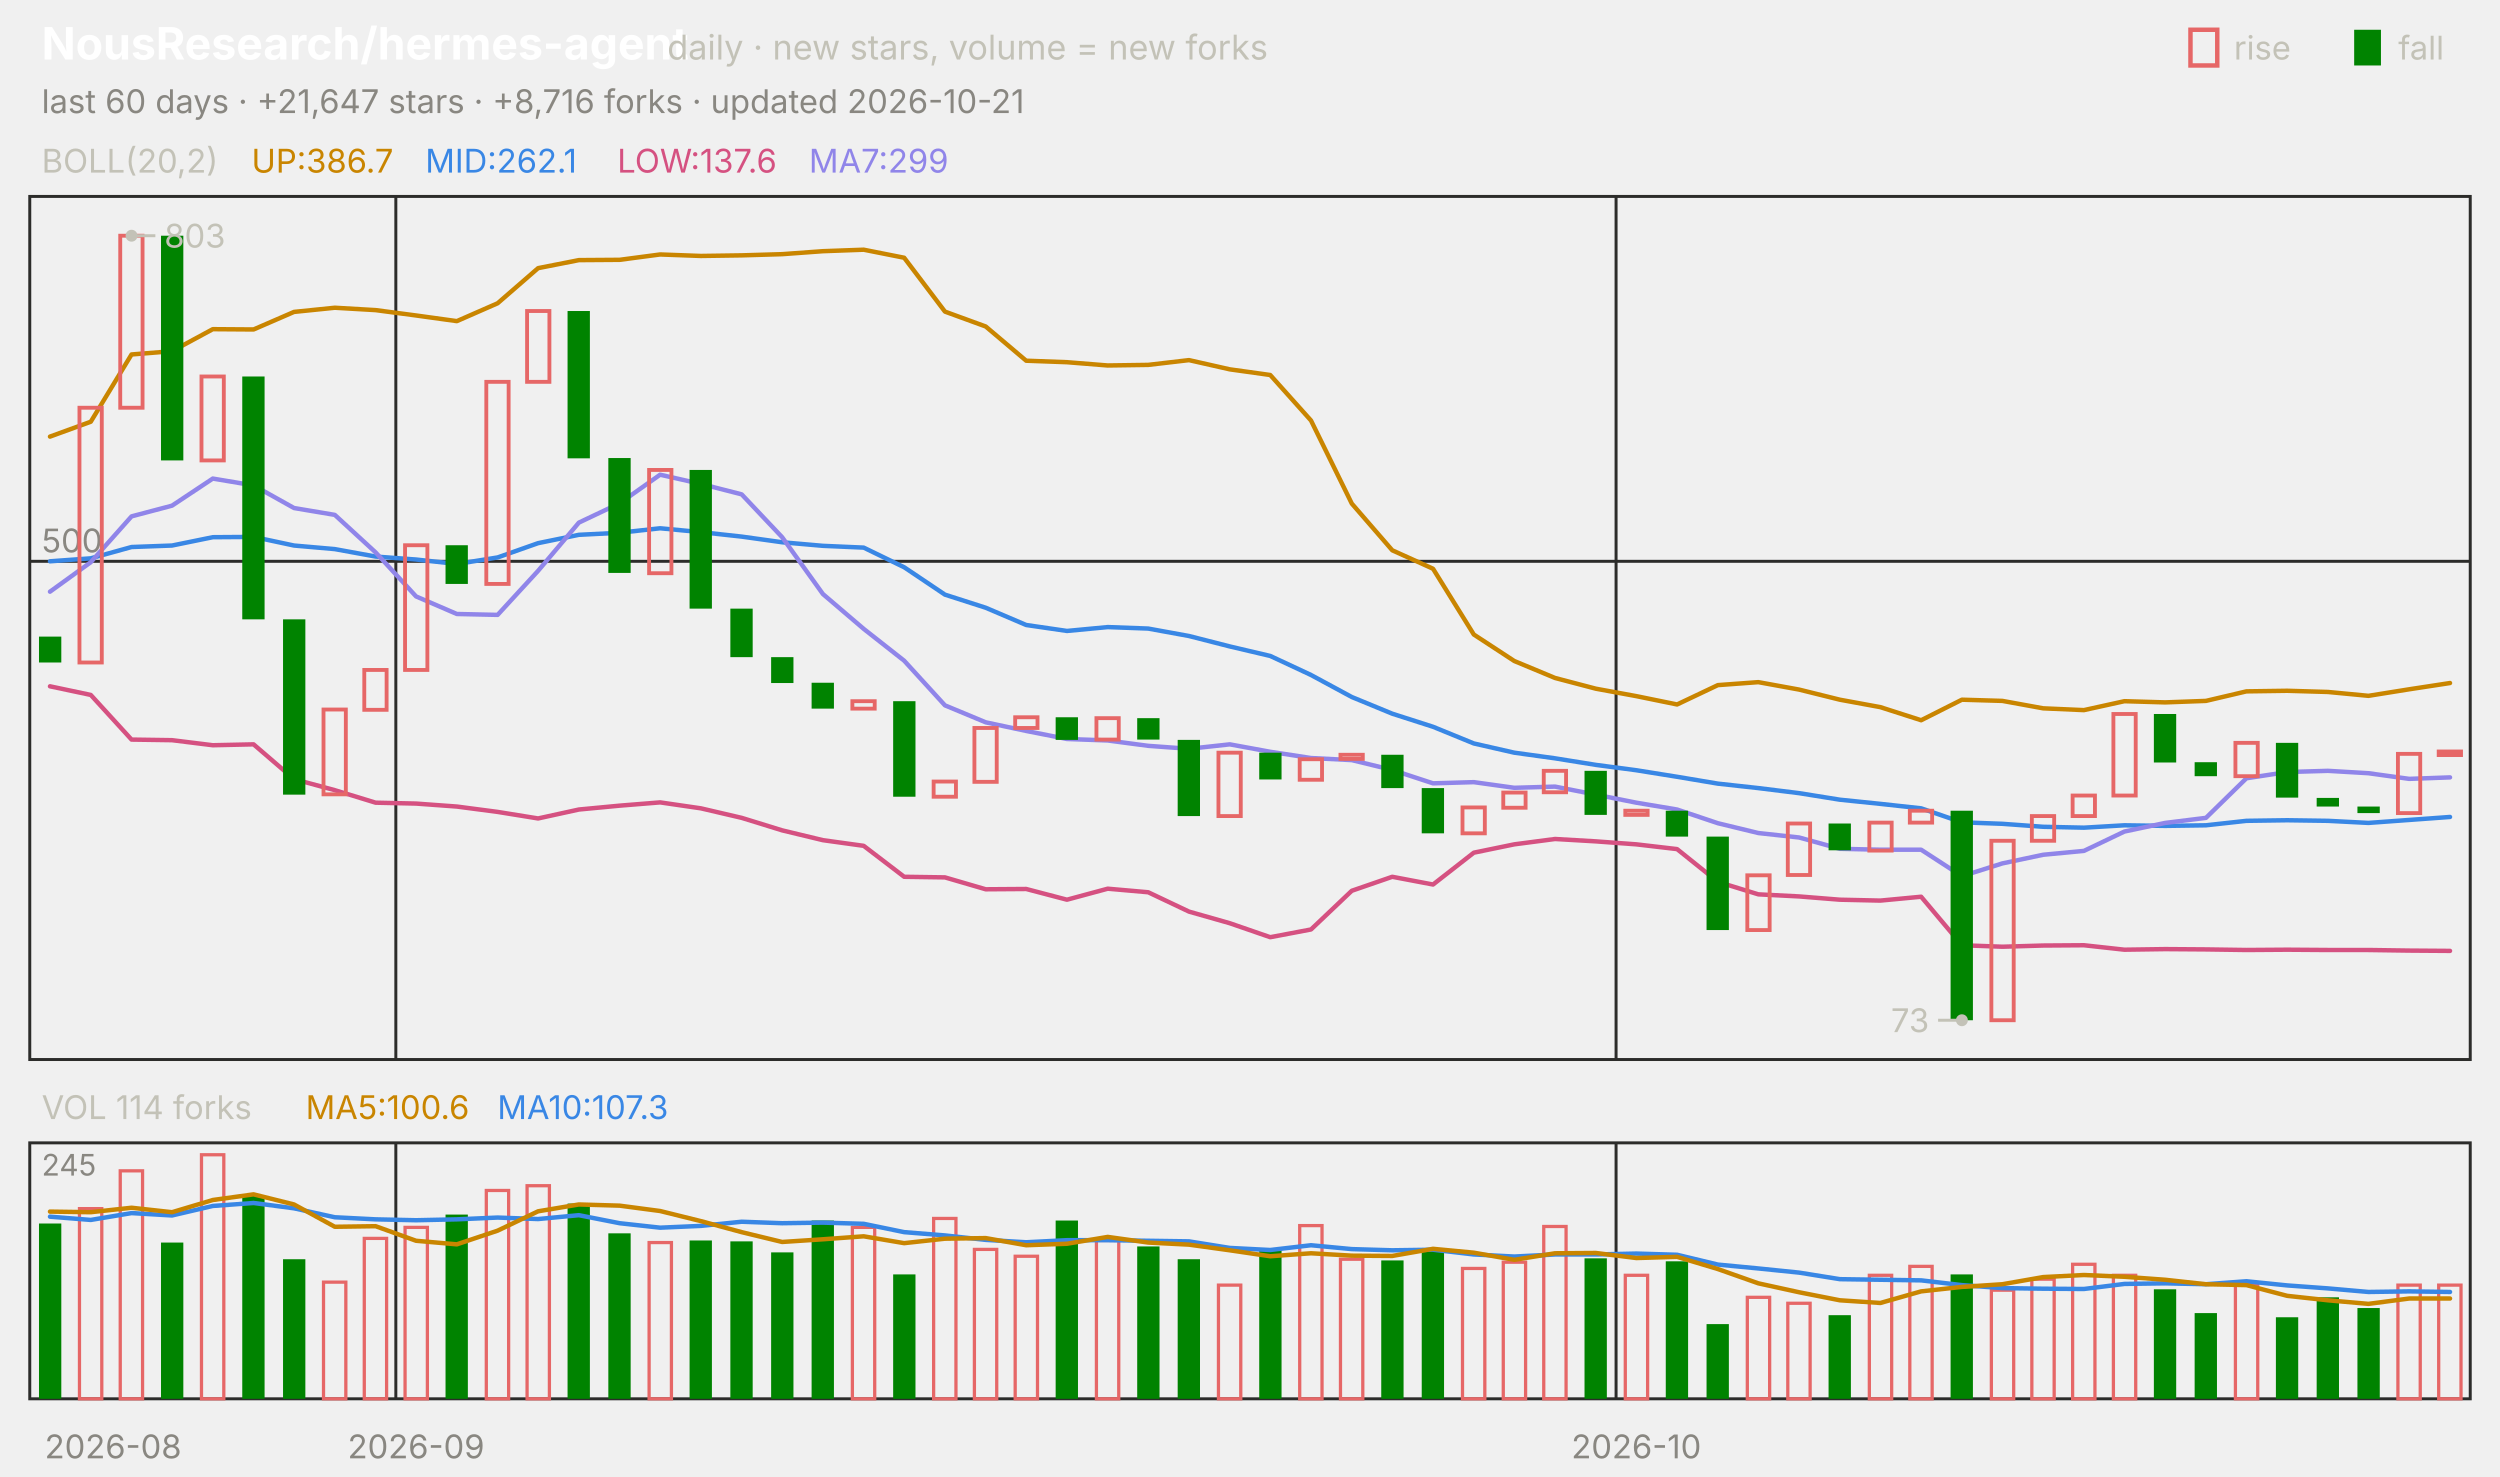
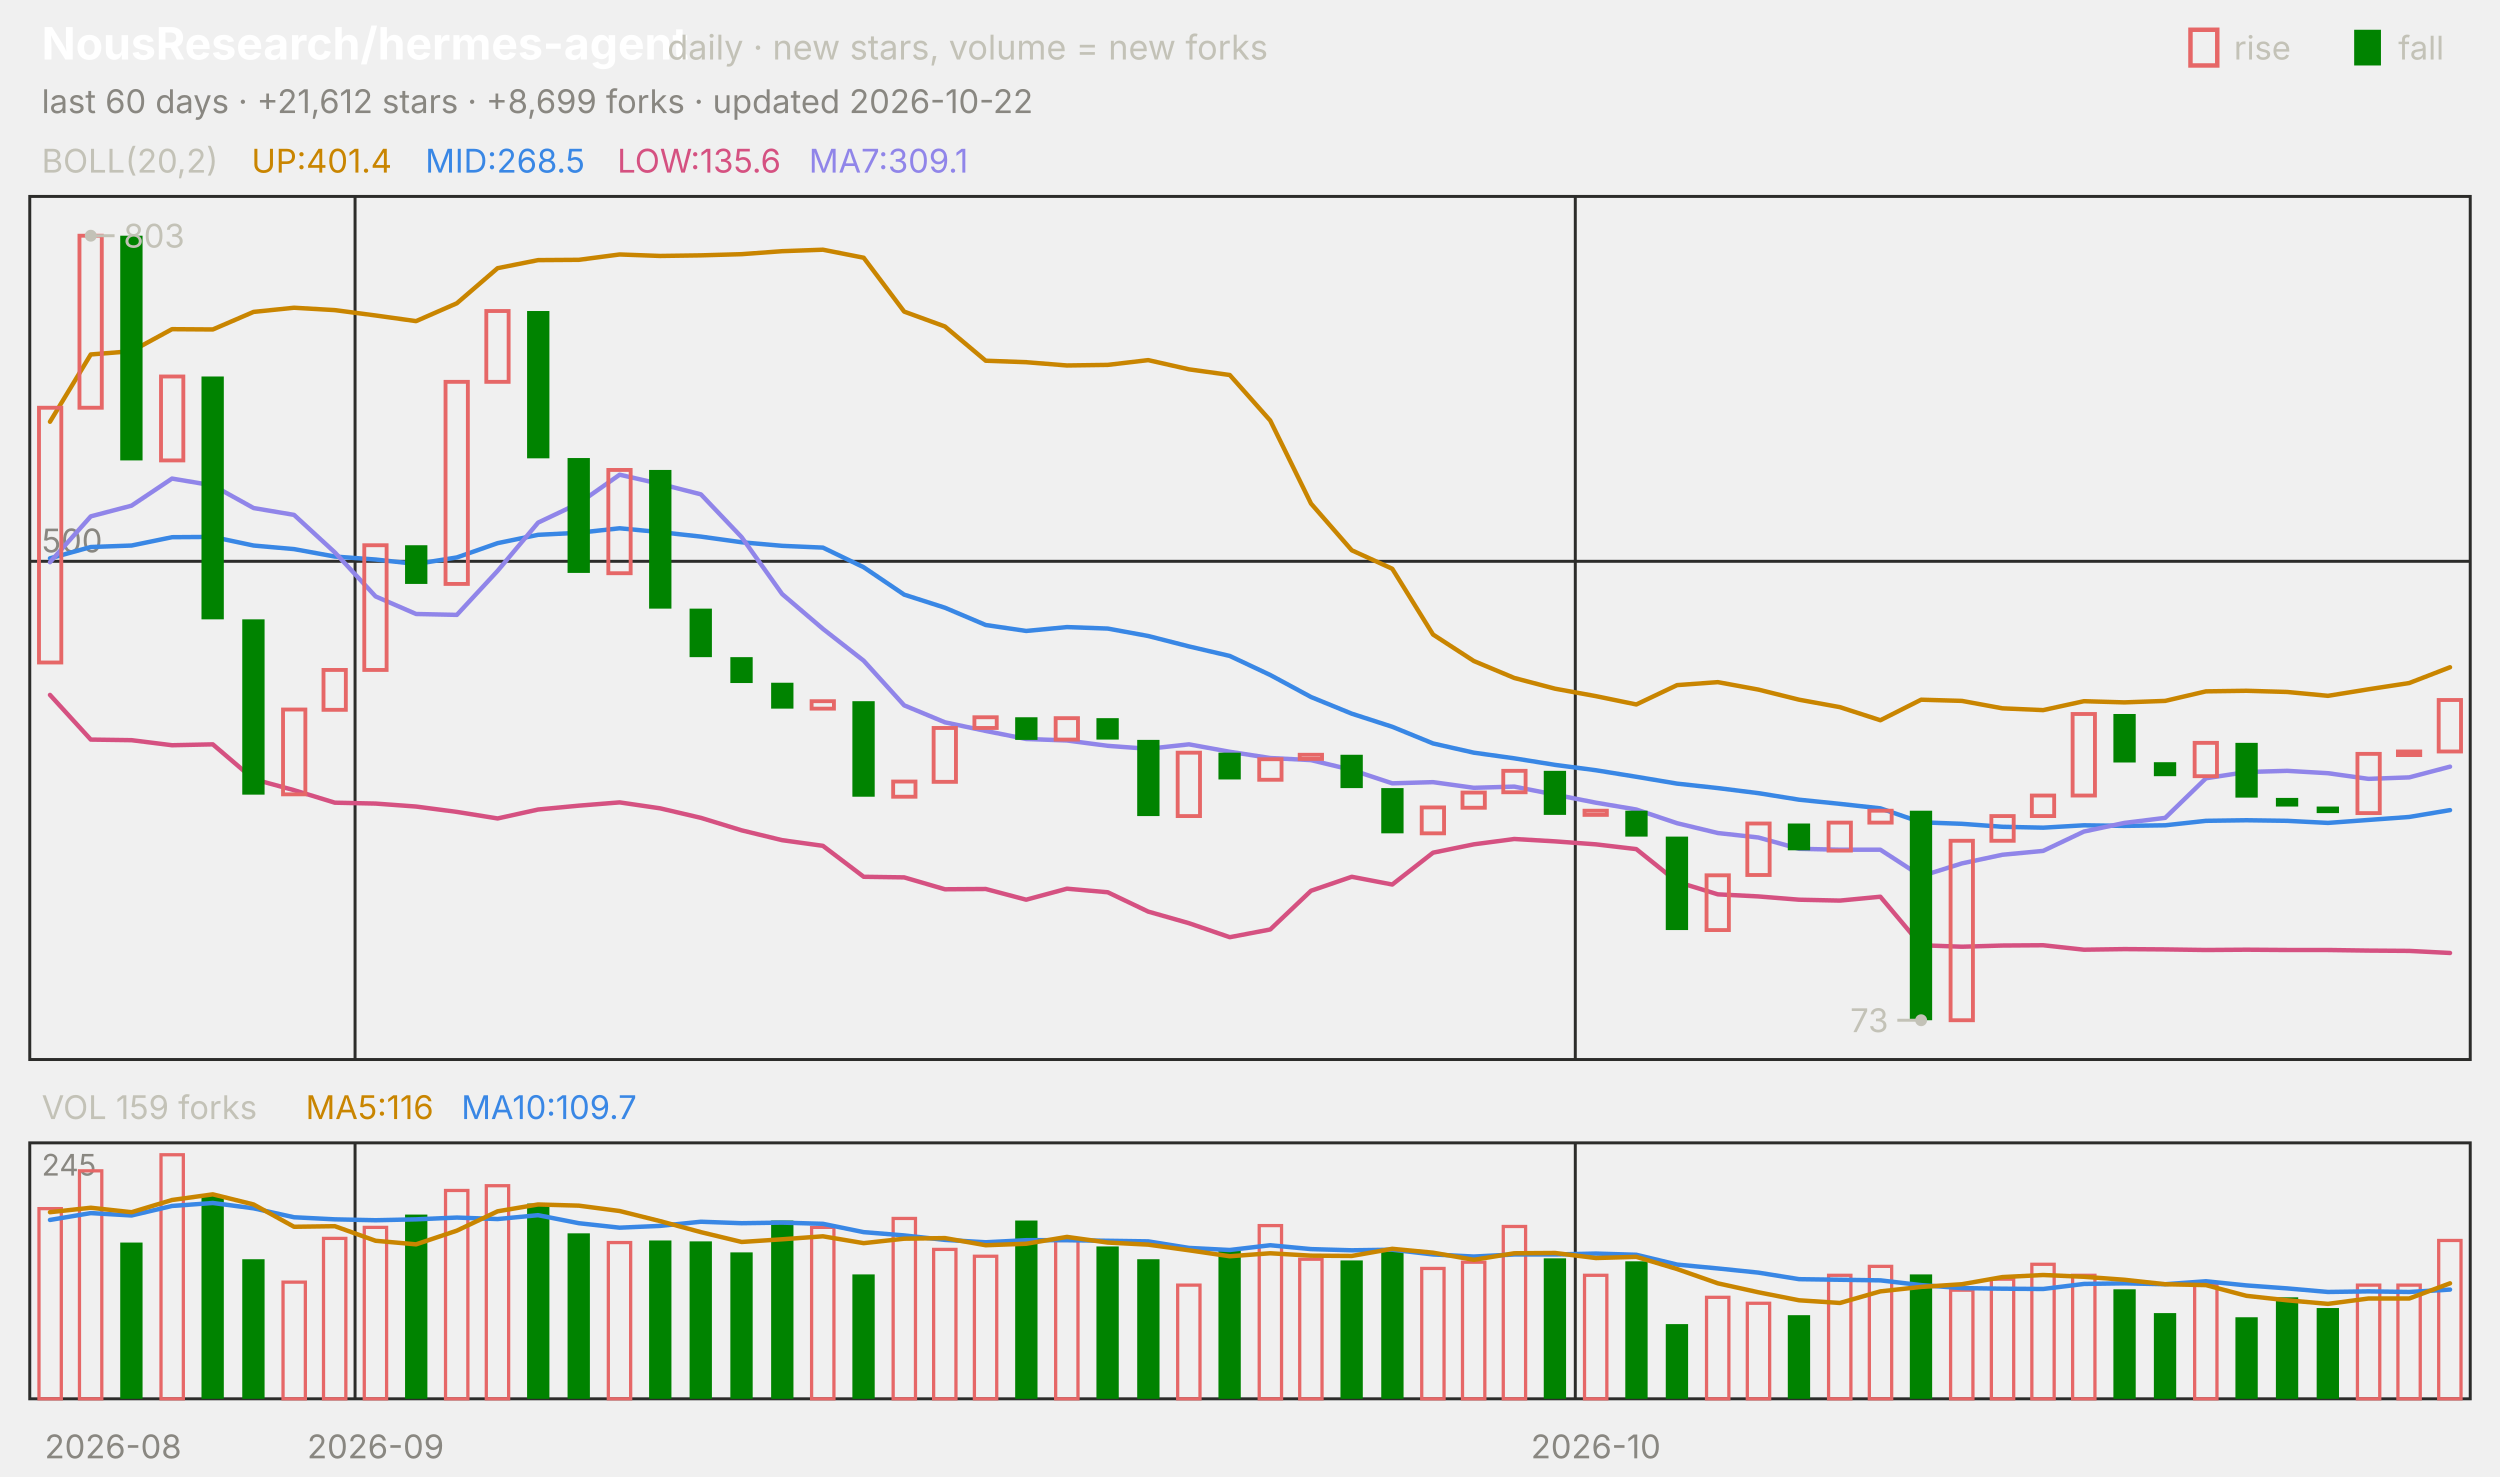
<svg xmlns="http://www.w3.org/2000/svg" viewBox="0 0 840 496" width="840" height="496" font-family="-apple-system,'Segoe UI',system-ui,sans-serif" role="img" aria-label="NousResearch/hermes-agent candlestick chart">
  <text x="14.0" y="20.0" font-size="15" fill="#ffffff" font-weight="650">NousResearch/hermes-agent</text>
  <text x="224.2" y="20.0" font-size="11.5" fill="#c3c2b7">daily · new stars, volume = new forks</text>
  <text x="805.8" y="20.0" font-size="11.0" fill="#c3c2b7">fall</text>
  <rect x="791" y="10" width="9" height="12" fill="#008300" />
  <text x="750.6" y="20.0" font-size="11.0" fill="#c3c2b7">rise</text>
  <rect x="736" y="10" width="9" height="12" fill="none" stroke="#e66767" stroke-width="1.5" />
-   <text x="14.0" y="38.0" font-size="11.0" fill="#898781">last 60 days · +21,647 stars · +8,716 forks · updated 2026-10-21</text>
+   <text x="14.0" y="38.0" font-size="11.0" fill="#898781">last 60 days · +21,612 stars · +8,699 forks · updated 2026-10-22</text>
  <rect x="10" y="66" width="820" height="290" fill="none" stroke="#2c2c2a" />
  <rect x="10" y="384" width="820" height="86" fill="none" stroke="#2c2c2a" />
  <text x="38.0" y="490.0" font-size="11.0" fill="#898781" text-anchor="middle">2026-08</text>
-   <line x1="133.0" y1="66.0" x2="133.0" y2="356.0" stroke="#2c2c2a" stroke-width="1.0" />
-   <line x1="133.0" y1="384.0" x2="133.0" y2="470.0" stroke="#2c2c2a" stroke-width="1.0" />
-   <text x="139.8" y="490.0" font-size="11.0" fill="#898781" text-anchor="middle">2026-09</text>
-   <line x1="543.0" y1="66.0" x2="543.0" y2="356.0" stroke="#2c2c2a" stroke-width="1.0" />
-   <line x1="543.0" y1="384.0" x2="543.0" y2="470.0" stroke="#2c2c2a" stroke-width="1.0" />
-   <text x="549.8" y="490.0" font-size="11.0" fill="#898781" text-anchor="middle">2026-10</text>
+   <line x1="119.3" y1="66.0" x2="119.3" y2="356.0" stroke="#2c2c2a" stroke-width="1.0" />
+   <line x1="119.3" y1="384.0" x2="119.3" y2="470.0" stroke="#2c2c2a" stroke-width="1.0" />
+   <text x="126.2" y="490.0" font-size="11.0" fill="#898781" text-anchor="middle">2026-09</text>
+   <line x1="529.3" y1="66.0" x2="529.3" y2="356.0" stroke="#2c2c2a" stroke-width="1.0" />
+   <line x1="529.3" y1="384.0" x2="529.3" y2="470.0" stroke="#2c2c2a" stroke-width="1.0" />
+   <text x="536.2" y="490.0" font-size="11.0" fill="#898781" text-anchor="middle">2026-10</text>
  <text x="14.0" y="58.0" font-size="11.0" fill="#c3c2b7">BOLL(20,2)</text>
-   <text x="84.5" y="58.0" font-size="11.0" fill="#c98500">UP:386.7</text>
-   <text x="142.9" y="58.0" font-size="11.0" fill="#3987e5">MID:262.1</text>
-   <text x="207.4" y="58.0" font-size="11.0" fill="#d55181">LOW:137.6</text>
-   <text x="271.8" y="58.0" font-size="11.0" fill="#9085e9">MA7:299</text>
+   <text x="84.5" y="58.0" font-size="11.0" fill="#c98500">UP:401.4</text>
+   <text x="142.9" y="58.0" font-size="11.0" fill="#3987e5">MID:268.5</text>
+   <text x="207.4" y="58.0" font-size="11.0" fill="#d55181">LOW:135.6</text>
+   <text x="271.8" y="58.0" font-size="11.0" fill="#9085e9">MA7:309.1</text>
  <line x1="10.0" y1="188.6" x2="830.0" y2="188.6" stroke="#2c2c2a" stroke-width="1.0" />
  <text x="14.0" y="185.6" font-size="11.0" fill="#898781">500</text>
-   <polyline points="16.8,146.7 30.5,141.7 44.2,119.1 57.8,118.0 71.5,110.6 85.2,110.7 98.8,104.8 112.5,103.4 126.2,104.2 139.8,106.0 153.5,107.9 167.2,101.9 180.8,90.1 194.5,87.4 208.2,87.3 221.8,85.5 235.5,86.0 249.2,85.8 262.8,85.4 276.5,84.4 290.2,83.9 303.8,86.6 317.5,104.7 331.2,109.7 344.8,121.2 358.5,121.7 372.2,122.8 385.8,122.6 399.5,121.0 413.2,124.1 426.8,126.0 440.5,141.3 454.2,169.2 467.8,184.9 481.5,191.1 495.2,213.2 508.8,222.1 522.5,227.8 536.2,231.4 549.8,233.9 563.5,236.7 577.2,230.2 590.8,229.2 604.5,231.7 618.2,235.1 631.8,237.6 645.5,242.0 659.2,235.1 672.8,235.5 686.5,238.0 700.2,238.6 713.8,235.6 727.5,236.0 741.2,235.5 754.8,232.3 768.5,232.1 782.2,232.5 795.8,233.8 809.5,231.6 823.2,229.5" fill="none" stroke="#c98500" stroke-width="1.5" stroke-linejoin="round" stroke-linecap="round" />
-   <polyline points="16.8,188.6 30.5,187.6 44.2,183.8 57.8,183.3 71.5,180.5 85.2,180.4 98.8,183.3 112.5,184.5 126.2,187.0 139.8,188.0 153.5,189.5 167.2,187.3 180.8,182.5 194.5,179.7 208.2,179.0 221.8,177.5 235.5,178.8 249.2,180.3 262.8,182.2 276.5,183.4 290.2,184.0 303.8,190.6 317.5,199.8 331.2,204.2 344.8,210.0 358.5,212.0 372.2,210.7 385.8,211.2 399.5,213.7 413.2,217.2 426.8,220.4 440.5,226.8 454.2,234.2 467.8,239.8 481.5,244.2 495.2,249.8 508.8,252.9 522.5,254.8 536.2,257.0 549.8,258.8 563.5,261.0 577.2,263.3 590.8,264.8 604.5,266.5 618.2,268.7 631.8,270.1 645.5,271.6 659.2,276.3 672.8,276.8 686.5,277.8 700.2,278.1 713.8,277.3 727.5,277.5 741.2,277.3 754.8,275.8 768.5,275.6 782.2,275.8 795.8,276.5 809.5,275.5 823.2,274.5" fill="none" stroke="#3987e5" stroke-width="1.5" stroke-linejoin="round" stroke-linecap="round" />
-   <polyline points="16.8,230.6 30.5,233.5 44.2,248.5 57.8,248.7 71.5,250.4 85.2,250.1 98.8,261.8 112.5,265.5 126.2,269.7 139.8,270.0 153.5,271.0 167.2,272.8 180.8,275.0 194.5,272.0 208.2,270.7 221.8,269.6 235.5,271.6 249.2,274.8 262.8,279.0 276.5,282.3 290.2,284.2 303.8,294.6 317.5,294.8 331.2,298.8 344.8,298.7 358.5,302.3 372.2,298.6 385.8,299.8 399.5,306.3 413.2,310.2 426.8,314.9 440.5,312.3 454.2,299.3 467.8,294.6 481.5,297.2 495.2,286.5 508.8,283.7 522.5,281.9 536.2,282.7 549.8,283.7 563.5,285.3 577.2,296.3 590.8,300.5 604.5,301.2 618.2,302.3 631.8,302.6 645.5,301.3 659.2,317.6 672.8,318.1 686.5,317.7 700.2,317.6 713.8,319.1 727.5,318.9 741.2,319.0 754.8,319.2 768.5,319.1 782.2,319.2 795.8,319.2 809.5,319.4 823.2,319.5" fill="none" stroke="#d55181" stroke-width="1.5" stroke-linejoin="round" stroke-linecap="round" />
-   <polyline points="16.8,198.8 30.5,188.9 44.2,173.5 57.8,169.9 71.5,160.8 85.2,163.1 98.8,170.7 112.5,173.0 126.2,185.6 139.8,200.4 153.5,206.3 167.2,206.6 180.8,191.8 194.5,175.6 208.2,169.1 221.8,159.5 235.5,162.6 249.2,166.1 262.8,180.5 276.5,199.6 290.2,211.3 303.8,222.0 317.5,237.0 331.2,242.7 344.8,245.6 358.5,248.3 372.2,248.8 385.8,250.6 399.5,251.6 413.2,250.1 426.8,252.6 440.5,254.7 454.2,255.4 467.8,258.7 481.5,263.2 495.2,262.8 508.8,264.7 522.5,264.3 536.2,267.0 549.8,269.7 563.5,272.0 577.2,276.6 590.8,279.9 604.5,281.4 618.2,285.2 631.8,285.5 645.5,285.5 659.2,294.4 672.8,290.1 686.5,287.2 700.2,285.9 713.8,279.4 727.5,276.5 741.2,274.8 754.8,261.5 768.5,259.4 782.2,259.0 795.8,259.8 809.5,261.7 823.2,261.2" fill="none" stroke="#9085e9" stroke-width="1.5" stroke-linejoin="round" stroke-linecap="round" />
-   <rect x="13.1" y="213.9" width="7.5" height="8.7" fill="#008300" />
-   <rect x="26.7" y="137.0" width="7.5" height="85.6" fill="none" stroke="#e66767" stroke-width="1.3" />
-   <rect x="40.4" y="79.2" width="7.5" height="57.8" fill="none" stroke="#e66767" stroke-width="1.3" />
-   <rect x="54.1" y="79.2" width="7.5" height="75.5" fill="#008300" />
-   <rect x="67.7" y="126.5" width="7.5" height="28.2" fill="none" stroke="#e66767" stroke-width="1.3" />
-   <rect x="81.4" y="126.5" width="7.5" height="81.6" fill="#008300" />
-   <rect x="95.1" y="208.1" width="7.5" height="58.9" fill="#008300" />
-   <rect x="108.7" y="238.4" width="7.5" height="28.5" fill="none" stroke="#e66767" stroke-width="1.3" />
-   <rect x="122.4" y="225.1" width="7.5" height="13.4" fill="none" stroke="#e66767" stroke-width="1.3" />
-   <rect x="136.1" y="183.2" width="7.5" height="41.9" fill="none" stroke="#e66767" stroke-width="1.3" />
-   <rect x="149.7" y="183.2" width="7.5" height="13.0" fill="#008300" />
-   <rect x="163.4" y="128.3" width="7.5" height="67.9" fill="none" stroke="#e66767" stroke-width="1.3" />
-   <rect x="177.1" y="104.5" width="7.5" height="23.8" fill="none" stroke="#e66767" stroke-width="1.3" />
-   <rect x="190.7" y="104.5" width="7.5" height="49.5" fill="#008300" />
-   <rect x="204.4" y="153.9" width="7.5" height="38.6" fill="#008300" />
-   <rect x="218.1" y="157.9" width="7.5" height="34.7" fill="none" stroke="#e66767" stroke-width="1.3" />
-   <rect x="231.7" y="157.9" width="7.5" height="46.6" fill="#008300" />
-   <rect x="245.4" y="204.5" width="7.5" height="16.3" fill="#008300" />
-   <rect x="259.1" y="220.8" width="7.5" height="8.7" fill="#008300" />
-   <rect x="272.7" y="229.4" width="7.5" height="8.7" fill="#008300" />
-   <rect x="286.4" y="235.6" width="7.5" height="2.5" fill="none" stroke="#e66767" stroke-width="1.3" />
-   <rect x="300.1" y="235.6" width="7.5" height="32.1" fill="#008300" />
-   <rect x="313.7" y="262.6" width="7.5" height="5.1" fill="none" stroke="#e66767" stroke-width="1.3" />
-   <rect x="327.4" y="244.6" width="7.5" height="18.1" fill="none" stroke="#e66767" stroke-width="1.3" />
-   <rect x="341.1" y="241.0" width="7.5" height="3.6" fill="none" stroke="#e66767" stroke-width="1.3" />
-   <rect x="354.7" y="241.0" width="7.5" height="7.6" fill="#008300" />
-   <rect x="368.4" y="241.3" width="7.5" height="7.2" fill="none" stroke="#e66767" stroke-width="1.3" />
-   <rect x="382.1" y="241.3" width="7.5" height="7.2" fill="#008300" />
-   <rect x="395.7" y="248.6" width="7.5" height="25.6" fill="#008300" />
-   <rect x="409.4" y="252.9" width="7.5" height="21.3" fill="none" stroke="#e66767" stroke-width="1.3" />
-   <rect x="423.1" y="252.9" width="7.5" height="9.0" fill="#008300" />
-   <rect x="436.7" y="255.1" width="7.5" height="6.9" fill="none" stroke="#e66767" stroke-width="1.3" />
-   <rect x="450.4" y="253.6" width="7.5" height="1.4" fill="none" stroke="#e66767" stroke-width="1.3" />
-   <rect x="464.1" y="253.6" width="7.5" height="11.2" fill="#008300" />
-   <rect x="477.7" y="264.8" width="7.5" height="15.2" fill="#008300" />
-   <rect x="491.4" y="271.3" width="7.5" height="8.7" fill="none" stroke="#e66767" stroke-width="1.3" />
-   <rect x="505.1" y="266.3" width="7.5" height="5.1" fill="none" stroke="#e66767" stroke-width="1.3" />
-   <rect x="518.7" y="259.0" width="7.5" height="7.2" fill="none" stroke="#e66767" stroke-width="1.3" />
-   <rect x="532.4" y="259.0" width="7.5" height="14.8" fill="#008300" />
-   <rect x="546.1" y="272.4" width="7.5" height="1.4" fill="none" stroke="#e66767" stroke-width="1.3" />
-   <rect x="559.7" y="272.4" width="7.5" height="8.7" fill="#008300" />
-   <rect x="573.4" y="281.1" width="7.5" height="31.4" fill="#008300" />
-   <rect x="587.1" y="294.1" width="7.5" height="18.4" fill="none" stroke="#e66767" stroke-width="1.3" />
-   <rect x="600.7" y="276.7" width="7.5" height="17.3" fill="none" stroke="#e66767" stroke-width="1.3" />
-   <rect x="614.4" y="276.7" width="7.5" height="9.0" fill="#008300" />
-   <rect x="628.1" y="276.4" width="7.5" height="9.4" fill="none" stroke="#e66767" stroke-width="1.3" />
-   <rect x="641.7" y="272.4" width="7.5" height="4.0" fill="none" stroke="#e66767" stroke-width="1.3" />
-   <rect x="655.4" y="272.4" width="7.5" height="70.4" fill="#008300" />
-   <rect x="669.1" y="282.5" width="7.5" height="60.3" fill="none" stroke="#e66767" stroke-width="1.3" />
-   <rect x="682.7" y="274.2" width="7.5" height="8.3" fill="none" stroke="#e66767" stroke-width="1.3" />
-   <rect x="696.4" y="267.3" width="7.5" height="6.9" fill="none" stroke="#e66767" stroke-width="1.3" />
-   <rect x="710.1" y="239.9" width="7.5" height="27.4" fill="none" stroke="#e66767" stroke-width="1.3" />
-   <rect x="723.7" y="239.9" width="7.5" height="16.3" fill="#008300" />
-   <rect x="737.4" y="256.1" width="7.5" height="4.7" fill="#008300" />
-   <rect x="751.1" y="249.6" width="7.5" height="11.2" fill="none" stroke="#e66767" stroke-width="1.3" />
-   <rect x="764.7" y="249.6" width="7.5" height="18.4" fill="#008300" />
-   <rect x="778.4" y="268.1" width="7.5" height="2.9" fill="#008300" />
-   <rect x="792.1" y="271.0" width="7.5" height="2.2" fill="#008300" />
-   <rect x="805.7" y="253.3" width="7.5" height="19.9" fill="none" stroke="#e66767" stroke-width="1.3" />
-   <rect x="819.4" y="252.5" width="7.5" height="1.2" fill="none" stroke="#e66767" stroke-width="1.3" />
-   <circle cx="44.2" cy="79.2" r="2" fill="#c3c2b7" />
-   <line x1="44.2" y1="79.2" x2="52.2" y2="79.2" stroke="#c3c2b7" stroke-width="1.0" />
-   <text x="55.2" y="83.2" font-size="11.0" fill="#c3c2b7">803</text>
-   <circle cx="659.2" cy="342.8" r="2" fill="#c3c2b7" />
-   <line x1="659.2" y1="342.8" x2="651.2" y2="342.8" stroke="#c3c2b7" stroke-width="1.0" />
-   <text x="648.2" y="346.8" font-size="11.0" fill="#c3c2b7" text-anchor="end">73</text>
-   <text x="14.0" y="376.0" font-size="11.0" fill="#c3c2b7">VOL 114 forks</text>
-   <text x="102.7" y="376.0" font-size="11.0" fill="#c98500">MA5:100.6</text>
-   <text x="167.1" y="376.0" font-size="11.0" fill="#3987e5">MA10:107.3</text>
+   <polyline points="16.8,141.7 30.5,119.1 44.2,118.0 57.8,110.6 71.5,110.7 85.2,104.8 98.8,103.4 112.5,104.2 126.2,106.0 139.8,107.9 153.5,101.9 167.2,90.1 180.8,87.4 194.5,87.3 208.2,85.5 221.8,86.0 235.5,85.8 249.2,85.4 262.8,84.4 276.5,83.9 290.2,86.6 303.8,104.7 317.5,109.7 331.2,121.2 344.8,121.7 358.5,122.8 372.2,122.6 385.8,121.0 399.5,124.1 413.2,126.0 426.8,141.3 440.5,169.2 454.2,184.9 467.8,191.1 481.5,213.2 495.2,222.1 508.8,227.8 522.5,231.4 536.2,233.9 549.8,236.7 563.5,230.2 577.2,229.2 590.8,231.7 604.5,235.1 618.2,237.6 631.8,242.0 645.5,235.1 659.2,235.5 672.8,238.0 686.5,238.6 700.2,235.6 713.8,236.0 727.5,235.5 741.2,232.3 754.8,232.1 768.5,232.5 782.2,233.8 795.8,231.6 809.5,229.5 823.2,224.2" fill="none" stroke="#c98500" stroke-width="1.5" stroke-linejoin="round" stroke-linecap="round" />
+   <polyline points="16.8,187.6 30.5,183.8 44.2,183.3 57.8,180.5 71.5,180.4 85.2,183.3 98.8,184.5 112.5,187.0 126.2,188.0 139.8,189.5 153.5,187.3 167.2,182.5 180.8,179.7 194.5,179.0 208.2,177.5 221.8,178.8 235.5,180.3 249.2,182.2 262.8,183.4 276.5,184.0 290.2,190.6 303.8,199.8 317.5,204.2 331.2,210.0 344.8,212.0 358.5,210.7 372.2,211.2 385.8,213.7 399.5,217.2 413.2,220.4 426.8,226.8 440.5,234.2 454.2,239.8 467.8,244.2 481.5,249.8 495.2,252.9 508.8,254.8 522.5,257.0 536.2,258.8 549.8,261.0 563.5,263.3 577.2,264.8 590.8,266.5 604.5,268.7 618.2,270.1 631.8,271.6 645.5,276.3 659.2,276.8 672.8,277.8 686.5,278.1 700.2,277.3 713.8,277.5 727.5,277.3 741.2,275.8 754.8,275.6 768.5,275.8 782.2,276.5 795.8,275.5 809.5,274.5 823.2,272.2" fill="none" stroke="#3987e5" stroke-width="1.5" stroke-linejoin="round" stroke-linecap="round" />
+   <polyline points="16.8,233.5 30.5,248.5 44.2,248.7 57.8,250.4 71.5,250.1 85.2,261.8 98.8,265.5 112.5,269.7 126.2,270.0 139.8,271.0 153.5,272.8 167.2,275.0 180.8,272.0 194.5,270.7 208.2,269.6 221.8,271.6 235.5,274.8 249.2,279.0 262.8,282.3 276.5,284.2 290.2,294.6 303.8,294.8 317.5,298.8 331.2,298.7 344.8,302.3 358.5,298.6 372.2,299.8 385.8,306.3 399.5,310.2 413.2,314.9 426.8,312.3 440.5,299.3 454.2,294.6 467.8,297.2 481.5,286.5 495.2,283.7 508.8,281.9 522.5,282.7 536.2,283.7 549.8,285.3 563.5,296.3 577.2,300.5 590.8,301.2 604.5,302.3 618.2,302.6 631.8,301.3 645.5,317.6 659.2,318.1 672.8,317.7 686.5,317.6 700.2,319.1 713.8,318.9 727.5,319.0 741.2,319.2 754.8,319.1 768.5,319.2 782.2,319.2 795.8,319.4 809.5,319.5 823.2,320.2" fill="none" stroke="#d55181" stroke-width="1.5" stroke-linejoin="round" stroke-linecap="round" />
+   <polyline points="16.8,188.9 30.5,173.5 44.2,169.9 57.8,160.8 71.5,163.1 85.2,170.7 98.8,173.0 112.5,185.6 126.2,200.4 139.8,206.3 153.5,206.6 167.2,191.8 180.8,175.6 194.5,169.1 208.2,159.5 221.8,162.6 235.5,166.1 249.2,180.5 262.8,199.6 276.5,211.3 290.2,222.0 303.8,237.0 317.5,242.7 331.2,245.6 344.8,248.3 358.5,248.8 372.2,250.6 385.8,251.6 399.5,250.1 413.2,252.6 426.8,254.7 440.5,255.4 454.2,258.7 467.8,263.2 481.5,262.8 495.2,264.7 508.8,264.3 522.5,267.0 536.2,269.7 549.8,272.0 563.5,276.6 577.2,279.9 590.8,281.4 604.5,285.2 618.2,285.5 631.8,285.5 645.5,294.4 659.2,290.1 672.8,287.2 686.5,285.9 700.2,279.4 713.8,276.5 727.5,274.8 741.2,261.5 754.8,259.4 768.5,259.0 782.2,259.8 795.8,261.7 809.5,261.2 823.2,257.6" fill="none" stroke="#9085e9" stroke-width="1.5" stroke-linejoin="round" stroke-linecap="round" />
+   <rect x="13.1" y="137.0" width="7.5" height="85.6" fill="none" stroke="#e66767" stroke-width="1.3" />
+   <rect x="26.7" y="79.2" width="7.5" height="57.8" fill="none" stroke="#e66767" stroke-width="1.3" />
+   <rect x="40.4" y="79.2" width="7.5" height="75.5" fill="#008300" />
+   <rect x="54.1" y="126.5" width="7.5" height="28.2" fill="none" stroke="#e66767" stroke-width="1.3" />
+   <rect x="67.7" y="126.5" width="7.5" height="81.6" fill="#008300" />
+   <rect x="81.4" y="208.1" width="7.5" height="58.9" fill="#008300" />
+   <rect x="95.1" y="238.4" width="7.5" height="28.5" fill="none" stroke="#e66767" stroke-width="1.3" />
+   <rect x="108.7" y="225.1" width="7.5" height="13.4" fill="none" stroke="#e66767" stroke-width="1.3" />
+   <rect x="122.4" y="183.2" width="7.5" height="41.9" fill="none" stroke="#e66767" stroke-width="1.3" />
+   <rect x="136.1" y="183.2" width="7.5" height="13.0" fill="#008300" />
+   <rect x="149.7" y="128.3" width="7.5" height="67.9" fill="none" stroke="#e66767" stroke-width="1.3" />
+   <rect x="163.4" y="104.5" width="7.5" height="23.8" fill="none" stroke="#e66767" stroke-width="1.3" />
+   <rect x="177.1" y="104.5" width="7.5" height="49.5" fill="#008300" />
+   <rect x="190.7" y="153.9" width="7.5" height="38.6" fill="#008300" />
+   <rect x="204.4" y="157.9" width="7.5" height="34.7" fill="none" stroke="#e66767" stroke-width="1.3" />
+   <rect x="218.1" y="157.9" width="7.5" height="46.6" fill="#008300" />
+   <rect x="231.7" y="204.5" width="7.5" height="16.3" fill="#008300" />
+   <rect x="245.4" y="220.8" width="7.5" height="8.7" fill="#008300" />
+   <rect x="259.1" y="229.4" width="7.5" height="8.7" fill="#008300" />
+   <rect x="272.7" y="235.6" width="7.5" height="2.5" fill="none" stroke="#e66767" stroke-width="1.3" />
+   <rect x="286.4" y="235.6" width="7.5" height="32.1" fill="#008300" />
+   <rect x="300.1" y="262.6" width="7.5" height="5.1" fill="none" stroke="#e66767" stroke-width="1.3" />
+   <rect x="313.7" y="244.6" width="7.5" height="18.1" fill="none" stroke="#e66767" stroke-width="1.3" />
+   <rect x="327.4" y="241.0" width="7.5" height="3.6" fill="none" stroke="#e66767" stroke-width="1.3" />
+   <rect x="341.1" y="241.0" width="7.5" height="7.6" fill="#008300" />
+   <rect x="354.7" y="241.3" width="7.5" height="7.2" fill="none" stroke="#e66767" stroke-width="1.3" />
+   <rect x="368.4" y="241.3" width="7.5" height="7.2" fill="#008300" />
+   <rect x="382.1" y="248.6" width="7.5" height="25.6" fill="#008300" />
+   <rect x="395.7" y="252.9" width="7.5" height="21.3" fill="none" stroke="#e66767" stroke-width="1.3" />
+   <rect x="409.4" y="252.9" width="7.5" height="9.0" fill="#008300" />
+   <rect x="423.1" y="255.1" width="7.5" height="6.9" fill="none" stroke="#e66767" stroke-width="1.3" />
+   <rect x="436.7" y="253.6" width="7.5" height="1.4" fill="none" stroke="#e66767" stroke-width="1.3" />
+   <rect x="450.4" y="253.6" width="7.5" height="11.2" fill="#008300" />
+   <rect x="464.1" y="264.8" width="7.5" height="15.2" fill="#008300" />
+   <rect x="477.7" y="271.3" width="7.5" height="8.7" fill="none" stroke="#e66767" stroke-width="1.3" />
+   <rect x="491.4" y="266.3" width="7.5" height="5.1" fill="none" stroke="#e66767" stroke-width="1.3" />
+   <rect x="505.1" y="259.0" width="7.5" height="7.2" fill="none" stroke="#e66767" stroke-width="1.3" />
+   <rect x="518.7" y="259.0" width="7.5" height="14.8" fill="#008300" />
+   <rect x="532.4" y="272.4" width="7.5" height="1.4" fill="none" stroke="#e66767" stroke-width="1.3" />
+   <rect x="546.1" y="272.4" width="7.5" height="8.7" fill="#008300" />
+   <rect x="559.7" y="281.1" width="7.5" height="31.4" fill="#008300" />
+   <rect x="573.4" y="294.1" width="7.5" height="18.4" fill="none" stroke="#e66767" stroke-width="1.3" />
+   <rect x="587.1" y="276.7" width="7.5" height="17.3" fill="none" stroke="#e66767" stroke-width="1.3" />
+   <rect x="600.7" y="276.7" width="7.5" height="9.0" fill="#008300" />
+   <rect x="614.4" y="276.4" width="7.5" height="9.4" fill="none" stroke="#e66767" stroke-width="1.3" />
+   <rect x="628.1" y="272.4" width="7.5" height="4.0" fill="none" stroke="#e66767" stroke-width="1.3" />
+   <rect x="641.7" y="272.4" width="7.5" height="70.4" fill="#008300" />
+   <rect x="655.4" y="282.5" width="7.5" height="60.3" fill="none" stroke="#e66767" stroke-width="1.3" />
+   <rect x="669.1" y="274.2" width="7.5" height="8.3" fill="none" stroke="#e66767" stroke-width="1.3" />
+   <rect x="682.7" y="267.3" width="7.5" height="6.9" fill="none" stroke="#e66767" stroke-width="1.3" />
+   <rect x="696.4" y="239.9" width="7.5" height="27.4" fill="none" stroke="#e66767" stroke-width="1.3" />
+   <rect x="710.1" y="239.9" width="7.5" height="16.3" fill="#008300" />
+   <rect x="723.7" y="256.1" width="7.5" height="4.7" fill="#008300" />
+   <rect x="737.4" y="249.6" width="7.5" height="11.2" fill="none" stroke="#e66767" stroke-width="1.3" />
+   <rect x="751.1" y="249.6" width="7.5" height="18.4" fill="#008300" />
+   <rect x="764.7" y="268.1" width="7.5" height="2.9" fill="#008300" />
+   <rect x="778.4" y="271.0" width="7.5" height="2.2" fill="#008300" />
+   <rect x="792.1" y="253.3" width="7.5" height="19.9" fill="none" stroke="#e66767" stroke-width="1.3" />
+   <rect x="805.7" y="252.5" width="7.5" height="1.2" fill="none" stroke="#e66767" stroke-width="1.3" />
+   <rect x="819.4" y="235.2" width="7.5" height="17.3" fill="none" stroke="#e66767" stroke-width="1.3" />
+   <circle cx="30.5" cy="79.2" r="2" fill="#c3c2b7" />
+   <line x1="30.5" y1="79.2" x2="38.5" y2="79.2" stroke="#c3c2b7" stroke-width="1.0" />
+   <text x="41.5" y="83.2" font-size="11.0" fill="#c3c2b7">803</text>
+   <circle cx="645.5" cy="342.8" r="2" fill="#c3c2b7" />
+   <line x1="645.5" y1="342.8" x2="637.5" y2="342.8" stroke="#c3c2b7" stroke-width="1.0" />
+   <text x="634.5" y="346.8" font-size="11.0" fill="#c3c2b7" text-anchor="end">73</text>
+   <text x="14.0" y="376.0" font-size="11.0" fill="#c3c2b7">VOL 159 forks</text>
+   <text x="102.7" y="376.0" font-size="11.0" fill="#c98500">MA5:116</text>
+   <text x="155.0" y="376.0" font-size="11.0" fill="#3987e5">MA10:109.7</text>
  <text x="14.0" y="395.0" font-size="10" fill="#898781">245</text>
-   <rect x="13.1" y="411.1" width="7.5" height="58.9" fill="#008300" />
-   <rect x="26.7" y="406.1" width="7.5" height="63.9" fill="none" stroke="#e66767" stroke-width="1.1" />
-   <rect x="40.4" y="393.4" width="7.5" height="76.6" fill="none" stroke="#e66767" stroke-width="1.1" />
-   <rect x="54.1" y="417.5" width="7.5" height="52.5" fill="#008300" />
-   <rect x="67.7" y="388.0" width="7.5" height="82.0" fill="none" stroke="#e66767" stroke-width="1.1" />
-   <rect x="81.4" y="401.7" width="7.5" height="68.3" fill="#008300" />
-   <rect x="95.1" y="423.1" width="7.5" height="46.9" fill="#008300" />
-   <rect x="108.7" y="430.8" width="7.5" height="39.2" fill="none" stroke="#e66767" stroke-width="1.1" />
-   <rect x="122.4" y="416.1" width="7.5" height="53.9" fill="none" stroke="#e66767" stroke-width="1.1" />
-   <rect x="136.1" y="412.4" width="7.5" height="57.6" fill="none" stroke="#e66767" stroke-width="1.1" />
-   <rect x="149.7" y="408.1" width="7.5" height="61.9" fill="#008300" />
-   <rect x="163.4" y="400.0" width="7.5" height="70.0" fill="none" stroke="#e66767" stroke-width="1.1" />
-   <rect x="177.1" y="398.4" width="7.5" height="71.6" fill="none" stroke="#e66767" stroke-width="1.1" />
-   <rect x="190.7" y="404.4" width="7.5" height="65.6" fill="#008300" />
-   <rect x="204.4" y="414.4" width="7.5" height="55.6" fill="#008300" />
-   <rect x="218.1" y="417.5" width="7.5" height="52.5" fill="none" stroke="#e66767" stroke-width="1.1" />
-   <rect x="231.7" y="416.8" width="7.5" height="53.2" fill="#008300" />
-   <rect x="245.4" y="417.1" width="7.5" height="52.9" fill="#008300" />
-   <rect x="259.1" y="420.8" width="7.5" height="49.2" fill="#008300" />
-   <rect x="272.7" y="410.1" width="7.5" height="59.9" fill="#008300" />
-   <rect x="286.4" y="412.4" width="7.5" height="57.6" fill="none" stroke="#e66767" stroke-width="1.1" />
-   <rect x="300.1" y="428.2" width="7.5" height="41.8" fill="#008300" />
-   <rect x="313.7" y="409.4" width="7.5" height="60.6" fill="none" stroke="#e66767" stroke-width="1.1" />
-   <rect x="327.4" y="419.8" width="7.5" height="50.2" fill="none" stroke="#e66767" stroke-width="1.1" />
-   <rect x="341.1" y="422.1" width="7.5" height="47.9" fill="none" stroke="#e66767" stroke-width="1.1" />
-   <rect x="354.7" y="410.1" width="7.5" height="59.9" fill="#008300" />
-   <rect x="368.4" y="416.8" width="7.5" height="53.2" fill="none" stroke="#e66767" stroke-width="1.1" />
-   <rect x="382.1" y="418.8" width="7.5" height="51.2" fill="#008300" />
-   <rect x="395.7" y="423.1" width="7.5" height="46.9" fill="#008300" />
-   <rect x="409.4" y="431.8" width="7.5" height="38.2" fill="none" stroke="#e66767" stroke-width="1.1" />
-   <rect x="423.1" y="419.8" width="7.5" height="50.2" fill="#008300" />
-   <rect x="436.7" y="411.8" width="7.5" height="58.2" fill="none" stroke="#e66767" stroke-width="1.1" />
-   <rect x="450.4" y="423.1" width="7.5" height="46.9" fill="none" stroke="#e66767" stroke-width="1.1" />
-   <rect x="464.1" y="423.5" width="7.5" height="46.5" fill="#008300" />
-   <rect x="477.7" y="419.8" width="7.5" height="50.2" fill="#008300" />
-   <rect x="491.4" y="426.2" width="7.5" height="43.8" fill="none" stroke="#e66767" stroke-width="1.1" />
-   <rect x="505.1" y="424.1" width="7.5" height="45.9" fill="none" stroke="#e66767" stroke-width="1.1" />
-   <rect x="518.7" y="412.1" width="7.5" height="57.9" fill="none" stroke="#e66767" stroke-width="1.1" />
-   <rect x="532.4" y="422.8" width="7.5" height="47.2" fill="#008300" />
-   <rect x="546.1" y="428.5" width="7.5" height="41.5" fill="none" stroke="#e66767" stroke-width="1.1" />
-   <rect x="559.7" y="423.8" width="7.5" height="46.2" fill="#008300" />
-   <rect x="573.4" y="444.9" width="7.5" height="25.1" fill="#008300" />
-   <rect x="587.1" y="435.9" width="7.5" height="34.1" fill="none" stroke="#e66767" stroke-width="1.1" />
-   <rect x="600.7" y="437.9" width="7.5" height="32.1" fill="none" stroke="#e66767" stroke-width="1.1" />
-   <rect x="614.4" y="441.9" width="7.5" height="28.1" fill="#008300" />
-   <rect x="628.1" y="428.5" width="7.5" height="41.5" fill="none" stroke="#e66767" stroke-width="1.1" />
-   <rect x="641.7" y="425.5" width="7.5" height="44.5" fill="none" stroke="#e66767" stroke-width="1.1" />
-   <rect x="655.4" y="428.2" width="7.5" height="41.8" fill="#008300" />
-   <rect x="669.1" y="433.5" width="7.5" height="36.5" fill="none" stroke="#e66767" stroke-width="1.1" />
-   <rect x="682.7" y="429.8" width="7.5" height="40.2" fill="none" stroke="#e66767" stroke-width="1.1" />
-   <rect x="696.4" y="424.8" width="7.5" height="45.2" fill="none" stroke="#e66767" stroke-width="1.1" />
-   <rect x="710.1" y="428.5" width="7.5" height="41.5" fill="none" stroke="#e66767" stroke-width="1.1" />
-   <rect x="723.7" y="433.2" width="7.5" height="36.8" fill="#008300" />
-   <rect x="737.4" y="441.2" width="7.5" height="28.8" fill="#008300" />
-   <rect x="751.1" y="431.5" width="7.5" height="38.5" fill="none" stroke="#e66767" stroke-width="1.1" />
-   <rect x="764.7" y="442.6" width="7.5" height="27.4" fill="#008300" />
-   <rect x="778.4" y="435.9" width="7.5" height="34.1" fill="#008300" />
-   <rect x="792.1" y="439.5" width="7.5" height="30.5" fill="#008300" />
+   <rect x="13.1" y="406.1" width="7.5" height="63.9" fill="none" stroke="#e66767" stroke-width="1.1" />
+   <rect x="26.7" y="393.4" width="7.5" height="76.6" fill="none" stroke="#e66767" stroke-width="1.1" />
+   <rect x="40.4" y="417.5" width="7.5" height="52.5" fill="#008300" />
+   <rect x="54.1" y="388.0" width="7.5" height="82.0" fill="none" stroke="#e66767" stroke-width="1.1" />
+   <rect x="67.7" y="401.7" width="7.5" height="68.3" fill="#008300" />
+   <rect x="81.4" y="423.1" width="7.5" height="46.9" fill="#008300" />
+   <rect x="95.1" y="430.8" width="7.5" height="39.2" fill="none" stroke="#e66767" stroke-width="1.1" />
+   <rect x="108.7" y="416.1" width="7.5" height="53.9" fill="none" stroke="#e66767" stroke-width="1.1" />
+   <rect x="122.4" y="412.4" width="7.5" height="57.6" fill="none" stroke="#e66767" stroke-width="1.1" />
+   <rect x="136.1" y="408.1" width="7.5" height="61.9" fill="#008300" />
+   <rect x="149.7" y="400.0" width="7.5" height="70.0" fill="none" stroke="#e66767" stroke-width="1.1" />
+   <rect x="163.4" y="398.4" width="7.5" height="71.6" fill="none" stroke="#e66767" stroke-width="1.1" />
+   <rect x="177.1" y="404.4" width="7.5" height="65.6" fill="#008300" />
+   <rect x="190.7" y="414.4" width="7.5" height="55.6" fill="#008300" />
+   <rect x="204.4" y="417.5" width="7.5" height="52.5" fill="none" stroke="#e66767" stroke-width="1.1" />
+   <rect x="218.1" y="416.8" width="7.5" height="53.2" fill="#008300" />
+   <rect x="231.7" y="417.1" width="7.5" height="52.9" fill="#008300" />
+   <rect x="245.4" y="420.8" width="7.5" height="49.2" fill="#008300" />
+   <rect x="259.1" y="410.1" width="7.5" height="59.9" fill="#008300" />
+   <rect x="272.7" y="412.4" width="7.5" height="57.6" fill="none" stroke="#e66767" stroke-width="1.1" />
+   <rect x="286.4" y="428.2" width="7.5" height="41.8" fill="#008300" />
+   <rect x="300.1" y="409.4" width="7.5" height="60.6" fill="none" stroke="#e66767" stroke-width="1.1" />
+   <rect x="313.7" y="419.8" width="7.5" height="50.2" fill="none" stroke="#e66767" stroke-width="1.1" />
+   <rect x="327.4" y="422.1" width="7.5" height="47.9" fill="none" stroke="#e66767" stroke-width="1.1" />
+   <rect x="341.1" y="410.1" width="7.5" height="59.9" fill="#008300" />
+   <rect x="354.7" y="416.8" width="7.5" height="53.2" fill="none" stroke="#e66767" stroke-width="1.1" />
+   <rect x="368.4" y="418.8" width="7.5" height="51.2" fill="#008300" />
+   <rect x="382.1" y="423.1" width="7.5" height="46.9" fill="#008300" />
+   <rect x="395.7" y="431.8" width="7.5" height="38.2" fill="none" stroke="#e66767" stroke-width="1.1" />
+   <rect x="409.4" y="419.8" width="7.5" height="50.2" fill="#008300" />
+   <rect x="423.1" y="411.8" width="7.5" height="58.2" fill="none" stroke="#e66767" stroke-width="1.1" />
+   <rect x="436.7" y="423.1" width="7.5" height="46.9" fill="none" stroke="#e66767" stroke-width="1.1" />
+   <rect x="450.4" y="423.5" width="7.5" height="46.5" fill="#008300" />
+   <rect x="464.1" y="419.8" width="7.5" height="50.2" fill="#008300" />
+   <rect x="477.7" y="426.2" width="7.5" height="43.8" fill="none" stroke="#e66767" stroke-width="1.1" />
+   <rect x="491.4" y="424.1" width="7.5" height="45.9" fill="none" stroke="#e66767" stroke-width="1.1" />
+   <rect x="505.1" y="412.1" width="7.5" height="57.9" fill="none" stroke="#e66767" stroke-width="1.1" />
+   <rect x="518.7" y="422.8" width="7.5" height="47.2" fill="#008300" />
+   <rect x="532.4" y="428.5" width="7.5" height="41.5" fill="none" stroke="#e66767" stroke-width="1.1" />
+   <rect x="546.1" y="423.8" width="7.5" height="46.2" fill="#008300" />
+   <rect x="559.7" y="444.9" width="7.5" height="25.1" fill="#008300" />
+   <rect x="573.4" y="435.9" width="7.5" height="34.1" fill="none" stroke="#e66767" stroke-width="1.1" />
+   <rect x="587.1" y="437.9" width="7.5" height="32.1" fill="none" stroke="#e66767" stroke-width="1.1" />
+   <rect x="600.7" y="441.9" width="7.5" height="28.1" fill="#008300" />
+   <rect x="614.4" y="428.5" width="7.5" height="41.5" fill="none" stroke="#e66767" stroke-width="1.1" />
+   <rect x="628.1" y="425.5" width="7.5" height="44.5" fill="none" stroke="#e66767" stroke-width="1.1" />
+   <rect x="641.7" y="428.2" width="7.5" height="41.8" fill="#008300" />
+   <rect x="655.4" y="433.5" width="7.5" height="36.5" fill="none" stroke="#e66767" stroke-width="1.1" />
+   <rect x="669.1" y="429.8" width="7.5" height="40.2" fill="none" stroke="#e66767" stroke-width="1.1" />
+   <rect x="682.7" y="424.8" width="7.5" height="45.2" fill="none" stroke="#e66767" stroke-width="1.1" />
+   <rect x="696.4" y="428.5" width="7.5" height="41.5" fill="none" stroke="#e66767" stroke-width="1.1" />
+   <rect x="710.1" y="433.2" width="7.5" height="36.8" fill="#008300" />
+   <rect x="723.7" y="441.2" width="7.5" height="28.8" fill="#008300" />
+   <rect x="737.4" y="431.5" width="7.5" height="38.5" fill="none" stroke="#e66767" stroke-width="1.1" />
+   <rect x="751.1" y="442.6" width="7.5" height="27.4" fill="#008300" />
+   <rect x="764.7" y="435.9" width="7.5" height="34.1" fill="#008300" />
+   <rect x="778.4" y="439.5" width="7.5" height="30.5" fill="#008300" />
+   <rect x="792.1" y="431.8" width="7.5" height="38.2" fill="none" stroke="#e66767" stroke-width="1.1" />
  <rect x="805.7" y="431.8" width="7.5" height="38.2" fill="none" stroke="#e66767" stroke-width="1.1" />
-   <rect x="819.4" y="431.8" width="7.5" height="38.2" fill="none" stroke="#e66767" stroke-width="1.1" />
-   <polyline points="16.8,408.8 30.5,409.9 44.2,407.6 57.8,408.4 71.5,405.2 85.2,404.2 98.8,406.0 112.5,409.0 126.2,409.7 139.8,410.0 153.5,409.7 167.2,409.1 180.8,409.6 194.5,408.3 208.2,411.0 221.8,412.5 235.5,411.9 249.2,410.5 262.8,411.0 276.5,410.8 290.2,411.2 303.8,414.0 317.5,415.1 331.2,416.6 344.8,417.4 358.5,416.7 372.2,416.7 385.8,416.9 399.5,417.1 413.2,419.3 426.8,420.0 440.5,418.4 454.2,419.7 467.8,420.1 481.5,419.9 495.2,421.5 508.8,422.2 522.5,421.5 536.2,421.5 549.8,421.2 563.5,421.6 577.2,424.9 590.8,426.2 604.5,427.6 618.2,429.8 631.8,430.0 645.5,430.2 659.2,431.8 672.8,432.8 686.5,433.0 700.2,433.1 713.8,431.4 727.5,431.2 741.2,431.5 754.8,430.5 768.5,431.9 782.2,432.9 795.8,434.1 809.5,433.9 823.2,434.1" fill="none" stroke="#3987e5" stroke-width="1.5" stroke-linejoin="round" stroke-linecap="round" />
-   <polyline points="16.8,407.1 30.5,407.3 44.2,405.8 57.8,407.3 71.5,403.2 85.2,401.3 98.8,404.7 112.5,412.2 126.2,412.0 139.8,416.9 153.5,418.1 167.2,413.5 180.8,407.0 194.5,404.7 208.2,405.1 221.8,406.9 235.5,410.3 249.2,414.0 262.8,417.3 276.5,416.4 290.2,415.4 303.8,417.7 317.5,416.2 331.2,416.0 344.8,418.4 358.5,417.9 372.2,415.6 385.8,417.5 399.5,418.2 413.2,420.1 426.8,422.1 440.5,421.1 454.2,421.9 467.8,422.0 481.5,419.6 495.2,420.9 508.8,423.3 522.5,421.1 536.2,421.0 549.8,422.7 563.5,422.3 577.2,426.4 590.8,431.2 604.5,434.2 618.2,436.9 631.8,437.8 645.5,433.9 659.2,432.4 672.8,431.5 686.5,429.1 700.2,428.4 713.8,429.0 727.5,430.0 741.2,431.5 754.8,431.8 768.5,435.4 782.2,436.9 795.8,438.1 809.5,436.3 823.2,436.3" fill="none" stroke="#c98500" stroke-width="1.5" stroke-linejoin="round" stroke-linecap="round" />
+   <rect x="819.4" y="416.8" width="7.5" height="53.2" fill="none" stroke="#e66767" stroke-width="1.1" />
+   <polyline points="16.8,409.9 30.5,407.6 44.2,408.4 57.8,405.2 71.5,404.2 85.2,406.0 98.8,409.0 112.5,409.7 126.2,410.0 139.8,409.7 153.5,409.1 167.2,409.6 180.8,408.3 194.5,411.0 208.2,412.5 221.8,411.9 235.5,410.5 249.2,411.0 262.8,410.8 276.5,411.2 290.2,414.0 303.8,415.1 317.5,416.6 331.2,417.4 344.8,416.7 358.5,416.7 372.2,416.9 385.8,417.1 399.5,419.3 413.2,420.0 426.8,418.4 440.5,419.7 454.2,420.1 467.8,419.9 481.5,421.5 495.2,422.2 508.8,421.5 522.5,421.5 536.2,421.2 549.8,421.6 563.5,424.9 577.2,426.2 590.8,427.6 604.5,429.8 618.2,430.0 631.8,430.2 645.5,431.8 659.2,432.8 672.8,433.0 686.5,433.1 700.2,431.4 713.8,431.2 727.5,431.5 741.2,430.5 754.8,431.9 768.5,432.9 782.2,434.1 795.8,433.9 809.5,434.1 823.2,433.3" fill="none" stroke="#3987e5" stroke-width="1.5" stroke-linejoin="round" stroke-linecap="round" />
+   <polyline points="16.8,407.3 30.5,405.8 44.2,407.3 57.8,403.2 71.5,401.3 85.2,404.7 98.8,412.2 112.5,412.0 126.2,416.9 139.8,418.1 153.5,413.5 167.2,407.0 180.8,404.7 194.5,405.1 208.2,406.9 221.8,410.3 235.5,414.0 249.2,417.3 262.8,416.4 276.5,415.4 290.2,417.7 303.8,416.2 317.5,416.0 331.2,418.4 344.8,417.9 358.5,415.6 372.2,417.5 385.8,418.2 399.5,420.1 413.2,422.1 426.8,421.1 440.5,421.9 454.2,422.0 467.8,419.6 481.5,420.9 495.2,423.3 508.8,421.1 522.5,421.0 536.2,422.7 549.8,422.3 563.5,426.4 577.2,431.2 590.8,434.2 604.5,436.9 618.2,437.8 631.8,433.9 645.5,432.4 659.2,431.5 672.8,429.1 686.5,428.4 700.2,429.0 713.8,430.0 727.5,431.5 741.2,431.8 754.8,435.4 768.5,436.9 782.2,438.1 795.8,436.3 809.5,436.3 823.2,431.2" fill="none" stroke="#c98500" stroke-width="1.5" stroke-linejoin="round" stroke-linecap="round" />
</svg>
